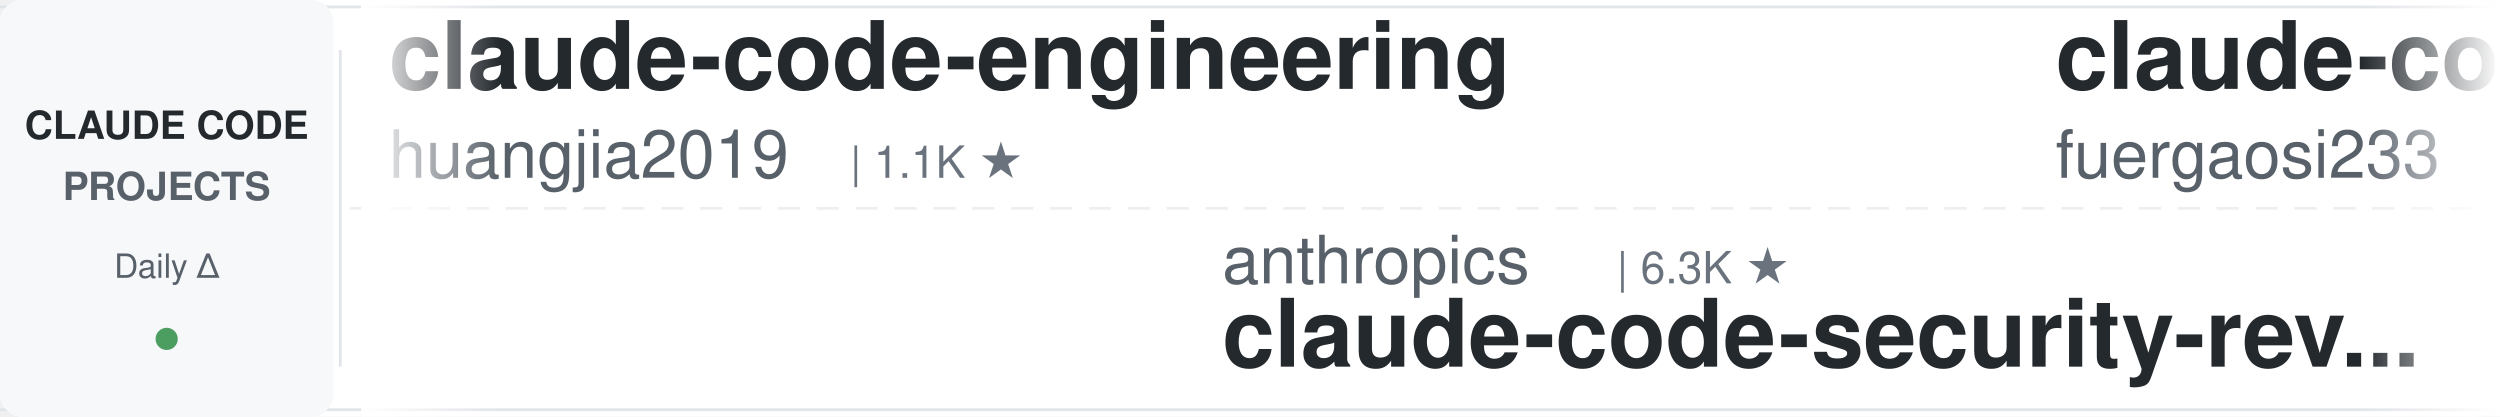
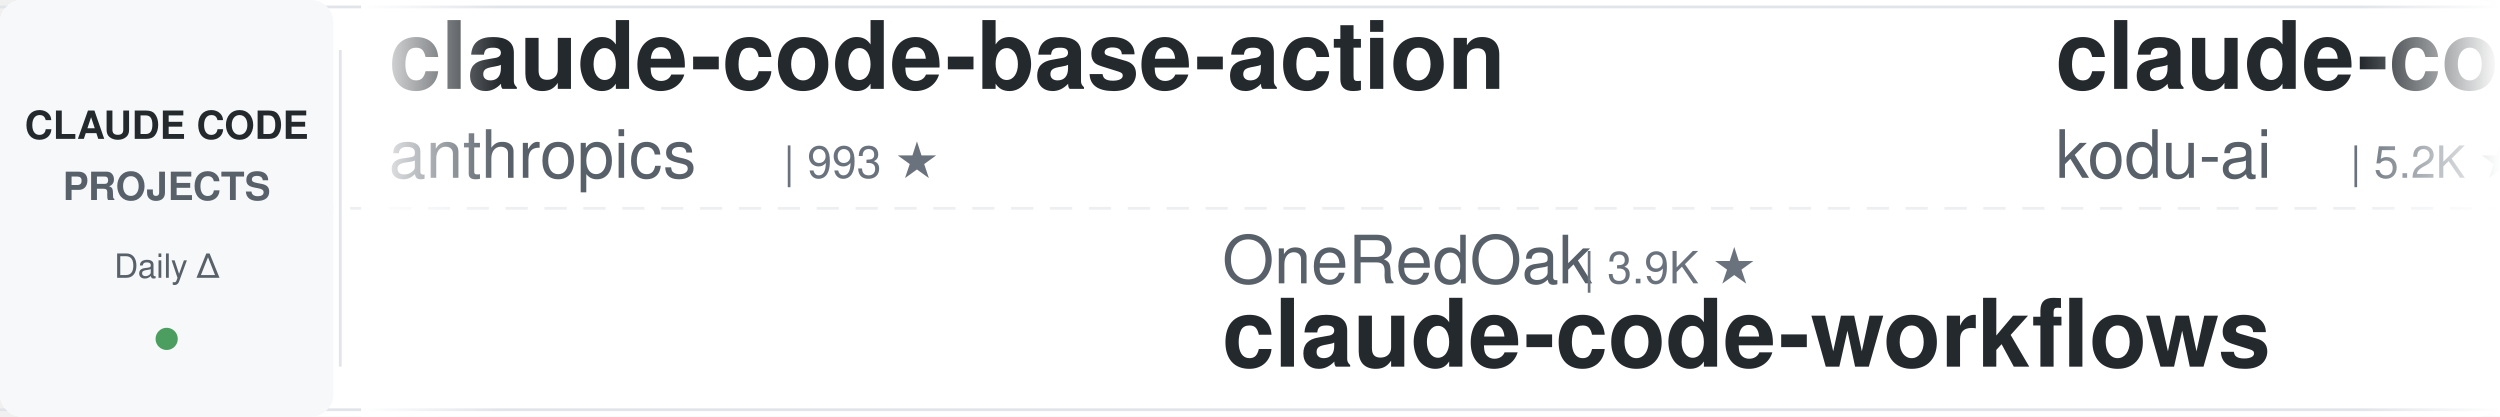
<svg xmlns="http://www.w3.org/2000/svg" width="900" height="150">
  <defs>
    <linearGradient id="leftFade" x1="0%" y1="0%" x2="100%" y2="0%">
      <stop offset="0%" style="stop-color:#ffffff;stop-opacity:1" />
      <stop offset="100%" style="stop-color:#ffffff;stop-opacity:0" />
    </linearGradient>
    <linearGradient id="rightFade" x1="0%" y1="0%" x2="100%" y2="0%">
      <stop offset="0%" style="stop-color:#ffffff;stop-opacity:0" />
      <stop offset="100%" style="stop-color:#ffffff;stop-opacity:1" />
    </linearGradient>
  </defs>
  <rect width="900" height="150" fill="#ffffff" rx="8" />
  <rect x="0" y="2" width="900" height="1" fill="#e1e4e8" />
  <rect x="0" y="147" width="900" height="1" fill="#e1e4e8" />
  <line x1="0" y1="75" x2="900" y2="75" stroke="#e1e4e8" stroke-width="1" stroke-dasharray="8 6" opacity="0.6" />
  <rect x="0" y="0" width="120" height="150" fill="#f6f8fa" rx="8" />
  <text x="60" y="50" font-family="-apple-system, BlinkMacSystemFont, 'Segoe UI', Helvetica, Arial, sans-serif" font-size="14" font-weight="600" fill="#24292e" text-anchor="middle">CLAUDE CODE</text>
  <text x="60" y="72" font-family="-apple-system, BlinkMacSystemFont, 'Segoe UI', Helvetica, Arial, sans-serif" font-size="14" font-weight="600" fill="#586069" text-anchor="middle">PROJECTS</text>
  <text x="60" y="100" font-family="-apple-system, BlinkMacSystemFont, 'Segoe UI', Helvetica, Arial, sans-serif" font-size="12" font-weight="500" fill="#586069" text-anchor="middle">Daily Δ</text>
  <circle cx="60" cy="122" r="4" fill="#22863a" opacity="0.8" />
  <rect x="122" y="18" width="1" height="114" fill="#e1e4e8" />
  <clipPath id="tickerClip">
    <rect x="130" y="0" width="770" height="150" />
  </clipPath>
  <g clip-path="url(#tickerClip)">
    <g id="tickerItems">
      <animateTransform attributeName="transform" attributeType="XML" type="translate" from="0 0" to="-3000 0" dur="54s" repeatCount="indefinite" />
      <g transform="translate(0, 0)">
+         <text x="140" y="32" font-family="-apple-system, BlinkMacSystemFont, 'Segoe UI', Helvetica, Arial, sans-serif" font-size="34" font-weight="600" fill="#24292e">claude-code-base-action</text>
+         <text x="140" y="64" font-family="-apple-system, BlinkMacSystemFont, 'Segoe UI', Helvetica, Arial, sans-serif" font-size="24" font-weight="400" fill="#586069">anthropics</text>
+         <text x="282" y="64" font-family="-apple-system, BlinkMacSystemFont, 'Segoe UI', Helvetica, Arial, sans-serif" font-size="16" font-weight="500" fill="#6a737d">| 993 ★</text>
+       </g>
+       <g transform="translate(300, 0)">
+         <text x="140" y="102" font-family="-apple-system, BlinkMacSystemFont, 'Segoe UI', Helvetica, Arial, sans-serif" font-size="24" font-weight="400" fill="#586069">OneRedOak</text>
+         <text x="270" y="102" font-family="-apple-system, BlinkMacSystemFont, 'Segoe UI', Helvetica, Arial, sans-serif" font-size="16" font-weight="500" fill="#6a737d">| 3.9K ★</text>
+         <text x="140" y="132" font-family="-apple-system, BlinkMacSystemFont, 'Segoe UI', Helvetica, Arial, sans-serif" font-size="34" font-weight="600" fill="#24292e">claude-code-workflows</text>
+       </g>
+       <g transform="translate(600, 0)">
+         <text x="140" y="32" font-family="-apple-system, BlinkMacSystemFont, 'Segoe UI', Helvetica, Arial, sans-serif" font-size="34" font-weight="600" fill="#24292e">claude-coder</text>
+         <text x="140" y="64" font-family="-apple-system, BlinkMacSystemFont, 'Segoe UI', Helvetica, Arial, sans-serif" font-size="24" font-weight="400" fill="#586069">kodu-ai</text>
+         <text x="246" y="64" font-family="-apple-system, BlinkMacSystemFont, 'Segoe UI', Helvetica, Arial, sans-serif" font-size="16" font-weight="500" fill="#6a737d">| 5.2K ★</text>
+       </g>
+       <g transform="translate(900, 0)">
+         <text x="140" y="102" font-family="-apple-system, BlinkMacSystemFont, 'Segoe UI', Helvetica, Arial, sans-serif" font-size="24" font-weight="400" fill="#586069">Windy3f3f3f3f</text>
+         <text x="318" y="102" font-family="-apple-system, BlinkMacSystemFont, 'Segoe UI', Helvetica, Arial, sans-serif" font-size="16" font-weight="500" fill="#6a737d">| 2.7K ★</text>
+         <text x="140" y="132" font-family="-apple-system, BlinkMacSystemFont, 'Segoe UI', Helvetica, Arial, sans-serif" font-size="34" font-weight="600" fill="#24292e">claude-code-from-scratch</text>
+       </g>
+       <g transform="translate(1200, 0)">
        <text x="140" y="32" font-family="-apple-system, BlinkMacSystemFont, 'Segoe UI', Helvetica, Arial, sans-serif" font-size="34" font-weight="600" fill="#24292e">claude-code-engineering</text>
        <text x="140" y="64" font-family="-apple-system, BlinkMacSystemFont, 'Segoe UI', Helvetica, Arial, sans-serif" font-size="24" font-weight="400" fill="#586069">huangjia2019</text>
        <text x="306" y="64" font-family="-apple-system, BlinkMacSystemFont, 'Segoe UI', Helvetica, Arial, sans-serif" font-size="16" font-weight="500" fill="#6a737d">| 1.1K ★</text>
      </g>
-       <g transform="translate(300, 0)">
-         <text x="140" y="102" font-family="-apple-system, BlinkMacSystemFont, 'Segoe UI', Helvetica, Arial, sans-serif" font-size="24" font-weight="400" fill="#586069">anthropics</text>
-         <text x="282" y="102" font-family="-apple-system, BlinkMacSystemFont, 'Segoe UI', Helvetica, Arial, sans-serif" font-size="16" font-weight="500" fill="#6a737d">| 6.3K ★</text>
-         <text x="140" y="132" font-family="-apple-system, BlinkMacSystemFont, 'Segoe UI', Helvetica, Arial, sans-serif" font-size="34" font-weight="600" fill="#24292e">claude-code-security-rev...</text>
-       </g>
-       <g transform="translate(600, 0)">
-         <text x="140" y="32" font-family="-apple-system, BlinkMacSystemFont, 'Segoe UI', Helvetica, Arial, sans-serif" font-size="34" font-weight="600" fill="#24292e">claude-code-proxy</text>
-         <text x="140" y="64" font-family="-apple-system, BlinkMacSystemFont, 'Segoe UI', Helvetica, Arial, sans-serif" font-size="24" font-weight="400" fill="#586069">fuergaosi233</text>
-         <text x="306" y="64" font-family="-apple-system, BlinkMacSystemFont, 'Segoe UI', Helvetica, Arial, sans-serif" font-size="16" font-weight="500" fill="#6a737d">| 2.8K ★</text>
-       </g>
-       <g transform="translate(900, 0)">
-         <text x="140" y="102" font-family="-apple-system, BlinkMacSystemFont, 'Segoe UI', Helvetica, Arial, sans-serif" font-size="24" font-weight="400" fill="#586069">wanshuiyin</text>
-         <text x="282" y="102" font-family="-apple-system, BlinkMacSystemFont, 'Segoe UI', Helvetica, Arial, sans-serif" font-size="16" font-weight="500" fill="#6a737d">| 16.8K ★</text>
-         <text x="140" y="132" font-family="-apple-system, BlinkMacSystemFont, 'Segoe UI', Helvetica, Arial, sans-serif" font-size="34" font-weight="600" fill="#24292e">Auto-claude-code-researc...</text>
-       </g>
-       <g transform="translate(1200, 0)">
-         <text x="140" y="32" font-family="-apple-system, BlinkMacSystemFont, 'Segoe UI', Helvetica, Arial, sans-serif" font-size="34" font-weight="600" fill="#24292e">cc-switch</text>
-         <text x="140" y="64" font-family="-apple-system, BlinkMacSystemFont, 'Segoe UI', Helvetica, Arial, sans-serif" font-size="24" font-weight="400" fill="#586069">farion1231</text>
-         <text x="282" y="64" font-family="-apple-system, BlinkMacSystemFont, 'Segoe UI', Helvetica, Arial, sans-serif" font-size="16" font-weight="500" fill="#6a737d">| 138.6K ★</text>
-       </g>
      <g transform="translate(1500, 0)">
-         <text x="140" y="102" font-family="-apple-system, BlinkMacSystemFont, 'Segoe UI', Helvetica, Arial, sans-serif" font-size="24" font-weight="400" fill="#586069">disler</text>
-         <text x="234" y="102" font-family="-apple-system, BlinkMacSystemFont, 'Segoe UI', Helvetica, Arial, sans-serif" font-size="16" font-weight="500" fill="#6a737d">| 3.9K ★</text>
-         <text x="140" y="132" font-family="-apple-system, BlinkMacSystemFont, 'Segoe UI', Helvetica, Arial, sans-serif" font-size="34" font-weight="600" fill="#24292e">claude-code-hooks-master...</text>
+         <text x="140" y="102" font-family="-apple-system, BlinkMacSystemFont, 'Segoe UI', Helvetica, Arial, sans-serif" font-size="24" font-weight="400" fill="#586069">techjarves</text>
+         <text x="282" y="102" font-family="-apple-system, BlinkMacSystemFont, 'Segoe UI', Helvetica, Arial, sans-serif" font-size="16" font-weight="500" fill="#6a737d">| 1.5K ★</text>
+         <text x="140" y="132" font-family="-apple-system, BlinkMacSystemFont, 'Segoe UI', Helvetica, Arial, sans-serif" font-size="34" font-weight="600" fill="#24292e">ClaudeCode-Portable</text>
      </g>
      <g transform="translate(1800, 0)">
-         <text x="140" y="32" font-family="-apple-system, BlinkMacSystemFont, 'Segoe UI', Helvetica, Arial, sans-serif" font-size="34" font-weight="600" fill="#24292e">free-claude-code</text>
-         <text x="140" y="64" font-family="-apple-system, BlinkMacSystemFont, 'Segoe UI', Helvetica, Arial, sans-serif" font-size="24" font-weight="400" fill="#586069">Alishahryar1</text>
-         <text x="306" y="64" font-family="-apple-system, BlinkMacSystemFont, 'Segoe UI', Helvetica, Arial, sans-serif" font-size="16" font-weight="500" fill="#6a737d">| 56.2K ★</text>
+         <text x="140" y="32" font-family="-apple-system, BlinkMacSystemFont, 'Segoe UI', Helvetica, Arial, sans-serif" font-size="34" font-weight="600" fill="#24292e">claude-code-system-promp...</text>
+         <text x="140" y="64" font-family="-apple-system, BlinkMacSystemFont, 'Segoe UI', Helvetica, Arial, sans-serif" font-size="24" font-weight="400" fill="#586069">Piebald-AI</text>
+         <text x="282" y="64" font-family="-apple-system, BlinkMacSystemFont, 'Segoe UI', Helvetica, Arial, sans-serif" font-size="16" font-weight="500" fill="#6a737d">| 12.8K ★</text>
      </g>
      <g transform="translate(2100, 0)">
-         <text x="140" y="102" font-family="-apple-system, BlinkMacSystemFont, 'Segoe UI', Helvetica, Arial, sans-serif" font-size="24" font-weight="400" fill="#586069">huangserva</text>
-         <text x="282" y="102" font-family="-apple-system, BlinkMacSystemFont, 'Segoe UI', Helvetica, Arial, sans-serif" font-size="16" font-weight="500" fill="#6a737d">| 630 ★</text>
-         <text x="140" y="132" font-family="-apple-system, BlinkMacSystemFont, 'Segoe UI', Helvetica, Arial, sans-serif" font-size="34" font-weight="600" fill="#24292e">claude-code-cli</text>
+         <text x="140" y="102" font-family="-apple-system, BlinkMacSystemFont, 'Segoe UI', Helvetica, Arial, sans-serif" font-size="24" font-weight="400" fill="#586069">ykdojo</text>
+         <text x="234" y="102" font-family="-apple-system, BlinkMacSystemFont, 'Segoe UI', Helvetica, Arial, sans-serif" font-size="16" font-weight="500" fill="#6a737d">| 10.2K ★</text>
+         <text x="140" y="132" font-family="-apple-system, BlinkMacSystemFont, 'Segoe UI', Helvetica, Arial, sans-serif" font-size="34" font-weight="600" fill="#24292e">claude-code-tips</text>
      </g>
      <g transform="translate(2400, 0)">
-         <text x="140" y="32" font-family="-apple-system, BlinkMacSystemFont, 'Segoe UI', Helvetica, Arial, sans-serif" font-size="34" font-weight="600" fill="#24292e">claude-code-from-source</text>
-         <text x="140" y="64" font-family="-apple-system, BlinkMacSystemFont, 'Segoe UI', Helvetica, Arial, sans-serif" font-size="24" font-weight="400" fill="#586069">alejandrobalderas</text>
-         <text x="366" y="64" font-family="-apple-system, BlinkMacSystemFont, 'Segoe UI', Helvetica, Arial, sans-serif" font-size="16" font-weight="500" fill="#6a737d">| 3.0K ★</text>
+         <text x="140" y="32" font-family="-apple-system, BlinkMacSystemFont, 'Segoe UI', Helvetica, Arial, sans-serif" font-size="34" font-weight="600" fill="#24292e">claude-code-hub</text>
+         <text x="140" y="64" font-family="-apple-system, BlinkMacSystemFont, 'Segoe UI', Helvetica, Arial, sans-serif" font-size="24" font-weight="400" fill="#586069">ding113</text>
+         <text x="246" y="64" font-family="-apple-system, BlinkMacSystemFont, 'Segoe UI', Helvetica, Arial, sans-serif" font-size="16" font-weight="500" fill="#6a737d">| 3.4K ★</text>
      </g>
      <g transform="translate(2700, 0)">
-         <text x="140" y="102" font-family="-apple-system, BlinkMacSystemFont, 'Segoe UI', Helvetica, Arial, sans-serif" font-size="24" font-weight="400" fill="#586069">xu-xiang</text>
-         <text x="258" y="102" font-family="-apple-system, BlinkMacSystemFont, 'Segoe UI', Helvetica, Arial, sans-serif" font-size="16" font-weight="500" fill="#6a737d">| 2.0K ★</text>
-         <text x="140" y="132" font-family="-apple-system, BlinkMacSystemFont, 'Segoe UI', Helvetica, Arial, sans-serif" font-size="34" font-weight="600" fill="#24292e">everything-claude-code-z...</text>
+         <text x="140" y="102" font-family="-apple-system, BlinkMacSystemFont, 'Segoe UI', Helvetica, Arial, sans-serif" font-size="24" font-weight="400" fill="#586069">Cranot</text>
+         <text x="234" y="102" font-family="-apple-system, BlinkMacSystemFont, 'Segoe UI', Helvetica, Arial, sans-serif" font-size="16" font-weight="500" fill="#6a737d">| 2.9K ★</text>
+         <text x="140" y="132" font-family="-apple-system, BlinkMacSystemFont, 'Segoe UI', Helvetica, Arial, sans-serif" font-size="34" font-weight="600" fill="#24292e">claude-code-guide</text>
      </g>
      <g transform="translate(3000, 0)">
-         <text x="140" y="32" font-family="-apple-system, BlinkMacSystemFont, 'Segoe UI', Helvetica, Arial, sans-serif" font-size="34" font-weight="600" fill="#24292e">claude-code-engineering</text>
-         <text x="140" y="64" font-family="-apple-system, BlinkMacSystemFont, 'Segoe UI', Helvetica, Arial, sans-serif" font-size="24" font-weight="400" fill="#586069">huangjia2019</text>
-         <text x="306" y="64" font-family="-apple-system, BlinkMacSystemFont, 'Segoe UI', Helvetica, Arial, sans-serif" font-size="16" font-weight="500" fill="#6a737d">| 1.1K ★</text>
+         <text x="140" y="32" font-family="-apple-system, BlinkMacSystemFont, 'Segoe UI', Helvetica, Arial, sans-serif" font-size="34" font-weight="600" fill="#24292e">claude-code-base-action</text>
+         <text x="140" y="64" font-family="-apple-system, BlinkMacSystemFont, 'Segoe UI', Helvetica, Arial, sans-serif" font-size="24" font-weight="400" fill="#586069">anthropics</text>
+         <text x="282" y="64" font-family="-apple-system, BlinkMacSystemFont, 'Segoe UI', Helvetica, Arial, sans-serif" font-size="16" font-weight="500" fill="#6a737d">| 993 ★</text>
      </g>
      <g transform="translate(3300, 0)">
-         <text x="140" y="102" font-family="-apple-system, BlinkMacSystemFont, 'Segoe UI', Helvetica, Arial, sans-serif" font-size="24" font-weight="400" fill="#586069">anthropics</text>
-         <text x="282" y="102" font-family="-apple-system, BlinkMacSystemFont, 'Segoe UI', Helvetica, Arial, sans-serif" font-size="16" font-weight="500" fill="#6a737d">| 6.3K ★</text>
-         <text x="140" y="132" font-family="-apple-system, BlinkMacSystemFont, 'Segoe UI', Helvetica, Arial, sans-serif" font-size="34" font-weight="600" fill="#24292e">claude-code-security-rev...</text>
+         <text x="140" y="102" font-family="-apple-system, BlinkMacSystemFont, 'Segoe UI', Helvetica, Arial, sans-serif" font-size="24" font-weight="400" fill="#586069">OneRedOak</text>
+         <text x="270" y="102" font-family="-apple-system, BlinkMacSystemFont, 'Segoe UI', Helvetica, Arial, sans-serif" font-size="16" font-weight="500" fill="#6a737d">| 3.9K ★</text>
+         <text x="140" y="132" font-family="-apple-system, BlinkMacSystemFont, 'Segoe UI', Helvetica, Arial, sans-serif" font-size="34" font-weight="600" fill="#24292e">claude-code-workflows</text>
      </g>
      <g transform="translate(3600, 0)">
-         <text x="140" y="32" font-family="-apple-system, BlinkMacSystemFont, 'Segoe UI', Helvetica, Arial, sans-serif" font-size="34" font-weight="600" fill="#24292e">claude-code-proxy</text>
-         <text x="140" y="64" font-family="-apple-system, BlinkMacSystemFont, 'Segoe UI', Helvetica, Arial, sans-serif" font-size="24" font-weight="400" fill="#586069">fuergaosi233</text>
-         <text x="306" y="64" font-family="-apple-system, BlinkMacSystemFont, 'Segoe UI', Helvetica, Arial, sans-serif" font-size="16" font-weight="500" fill="#6a737d">| 2.8K ★</text>
+         <text x="140" y="32" font-family="-apple-system, BlinkMacSystemFont, 'Segoe UI', Helvetica, Arial, sans-serif" font-size="34" font-weight="600" fill="#24292e">claude-coder</text>
+         <text x="140" y="64" font-family="-apple-system, BlinkMacSystemFont, 'Segoe UI', Helvetica, Arial, sans-serif" font-size="24" font-weight="400" fill="#586069">kodu-ai</text>
+         <text x="246" y="64" font-family="-apple-system, BlinkMacSystemFont, 'Segoe UI', Helvetica, Arial, sans-serif" font-size="16" font-weight="500" fill="#6a737d">| 5.2K ★</text>
      </g>
      <g transform="translate(3900, 0)">
-         <text x="140" y="102" font-family="-apple-system, BlinkMacSystemFont, 'Segoe UI', Helvetica, Arial, sans-serif" font-size="24" font-weight="400" fill="#586069">wanshuiyin</text>
-         <text x="282" y="102" font-family="-apple-system, BlinkMacSystemFont, 'Segoe UI', Helvetica, Arial, sans-serif" font-size="16" font-weight="500" fill="#6a737d">| 16.8K ★</text>
-         <text x="140" y="132" font-family="-apple-system, BlinkMacSystemFont, 'Segoe UI', Helvetica, Arial, sans-serif" font-size="34" font-weight="600" fill="#24292e">Auto-claude-code-researc...</text>
+         <text x="140" y="102" font-family="-apple-system, BlinkMacSystemFont, 'Segoe UI', Helvetica, Arial, sans-serif" font-size="24" font-weight="400" fill="#586069">Windy3f3f3f3f</text>
+         <text x="318" y="102" font-family="-apple-system, BlinkMacSystemFont, 'Segoe UI', Helvetica, Arial, sans-serif" font-size="16" font-weight="500" fill="#6a737d">| 2.7K ★</text>
+         <text x="140" y="132" font-family="-apple-system, BlinkMacSystemFont, 'Segoe UI', Helvetica, Arial, sans-serif" font-size="34" font-weight="600" fill="#24292e">claude-code-from-scratch</text>
      </g>
    </g>
  </g>
  <rect x="130" y="0" width="50" height="150" fill="url(#leftFade)" />
  <rect x="850" y="0" width="50" height="150" fill="url(#rightFade)" />
</svg>
